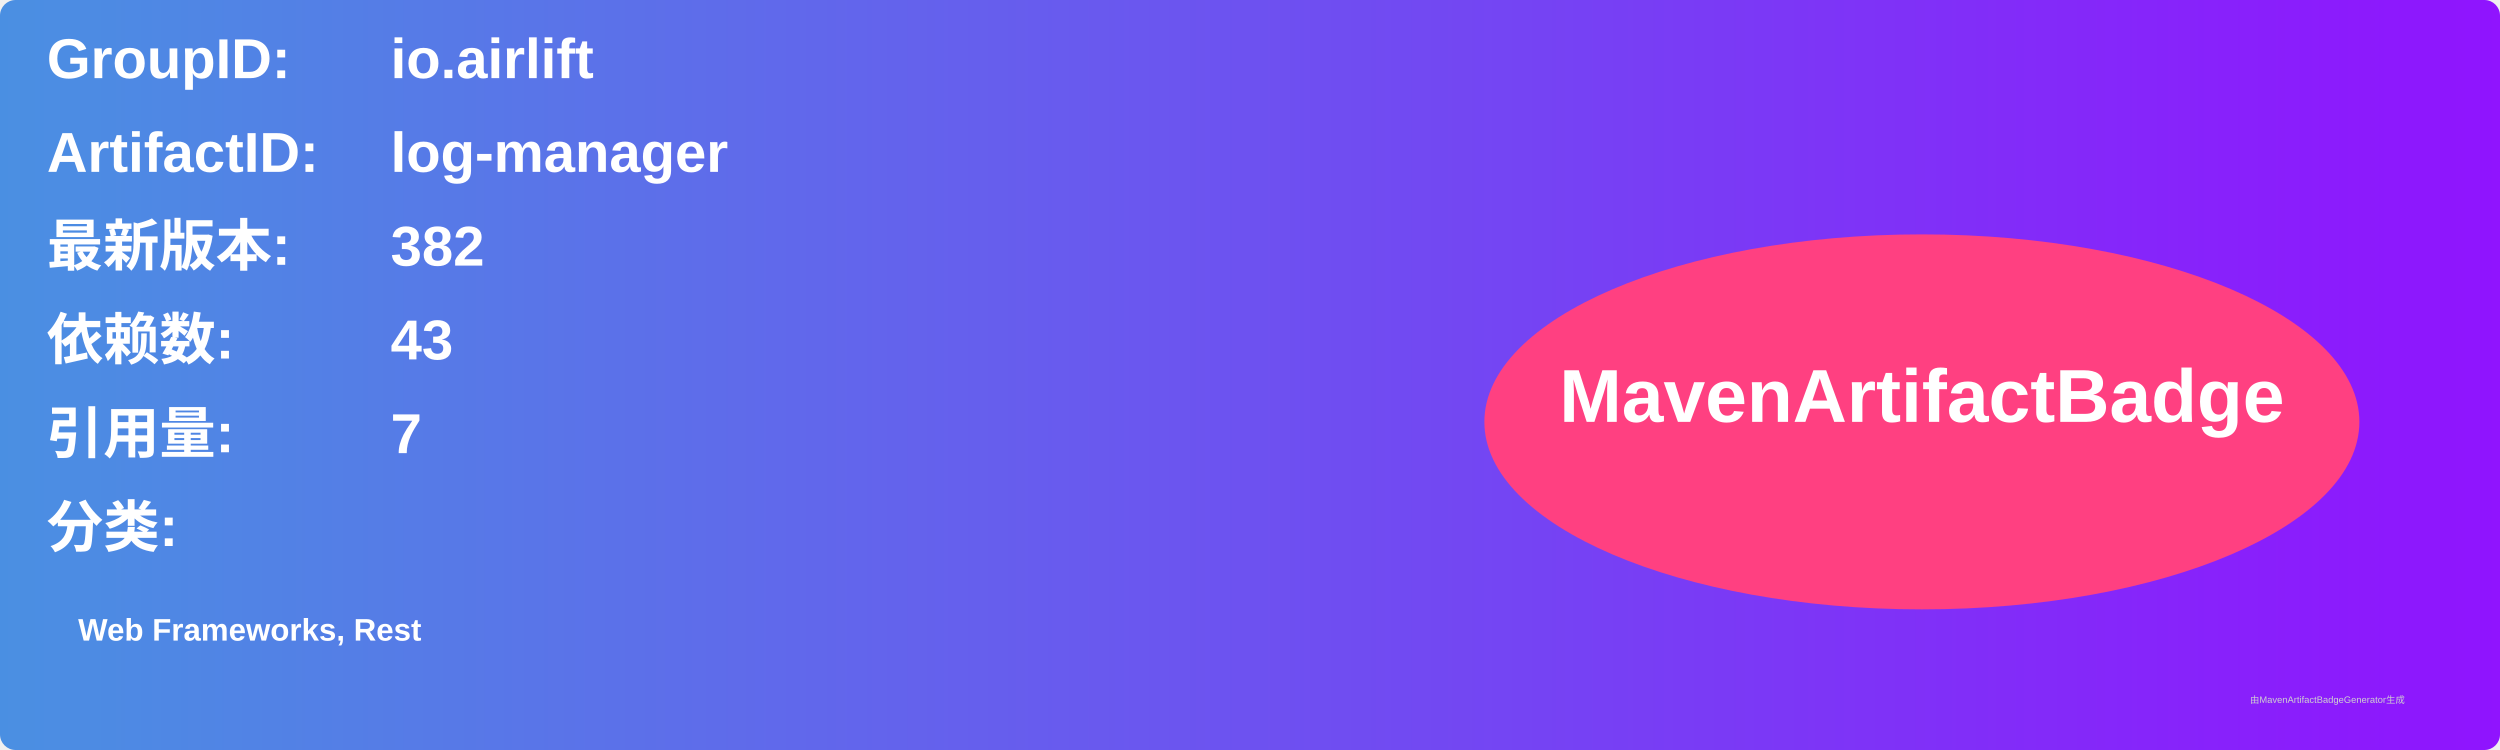
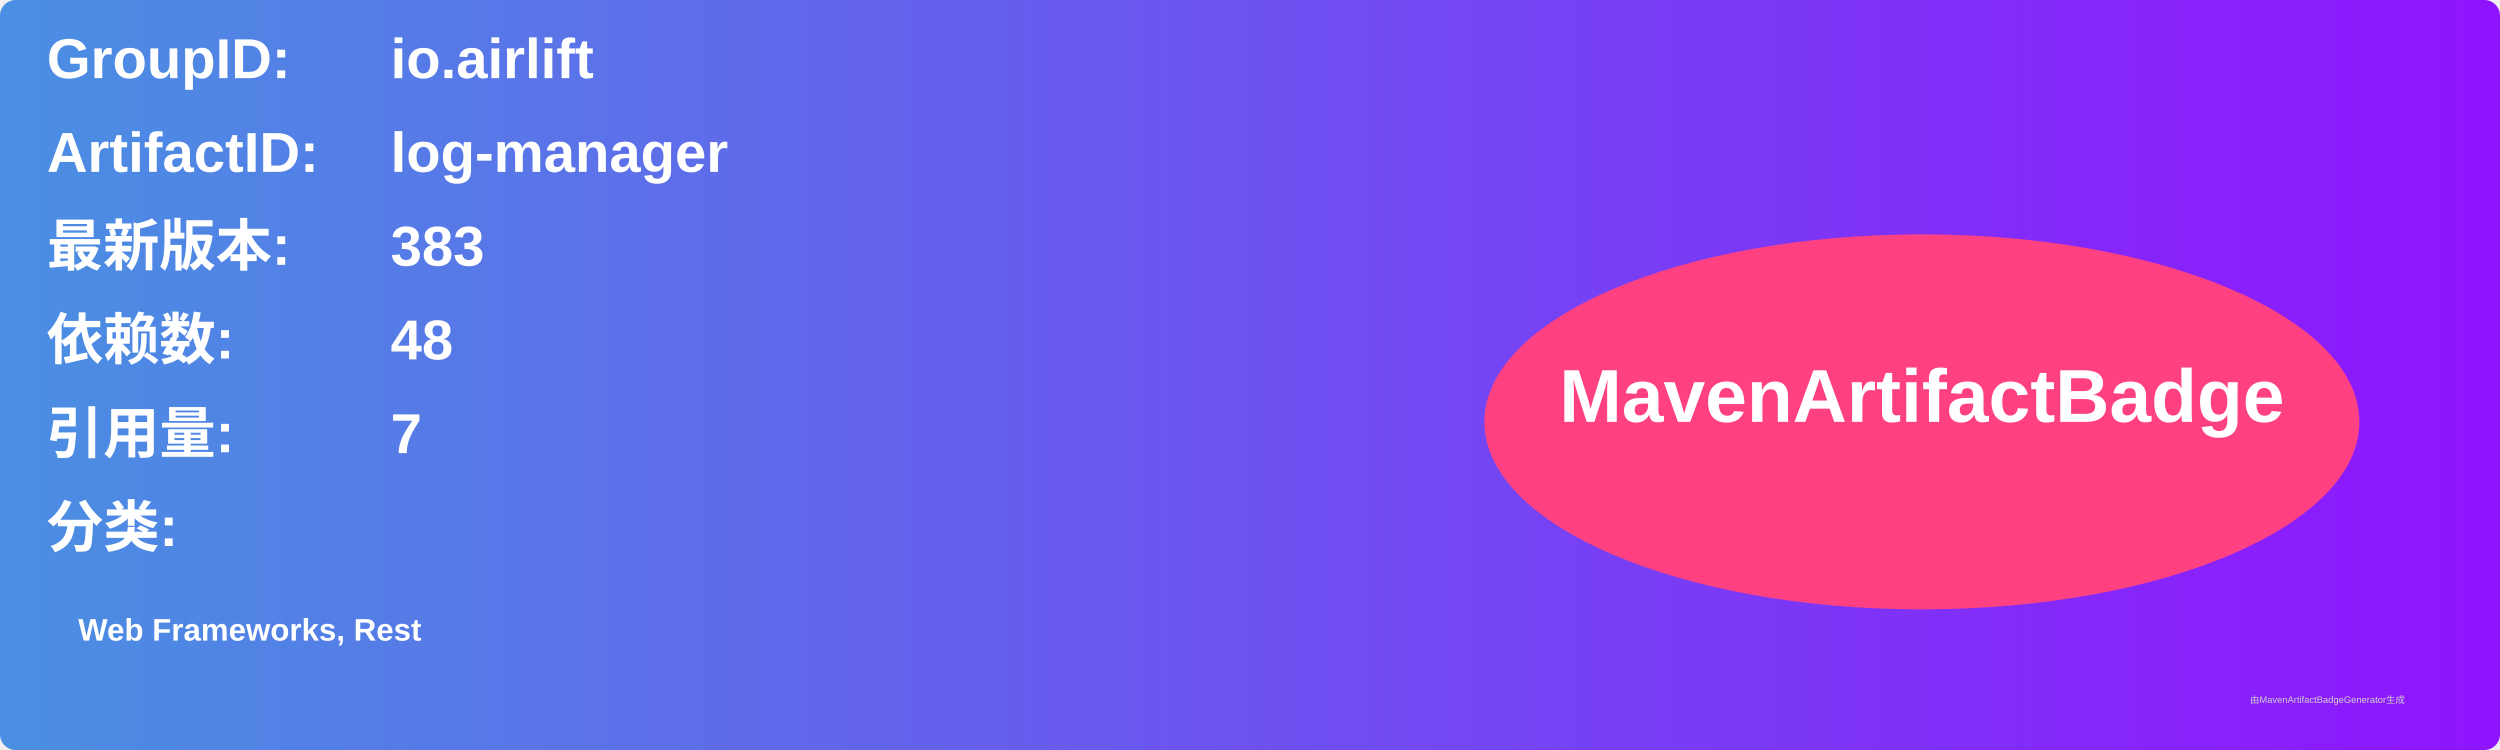
<svg xmlns="http://www.w3.org/2000/svg" width="800" height="240" viewBox="0 0 800 240">
  <linearGradient id="grad" x1="0%" y1="0%" x2="100%" y2="0%">
    <stop offset="0%" stop-color="#4a90e2" />
    <stop offset="100%" stop-color="#9013fe" />
  </linearGradient>
  <rect width="100%" height="100%" rx="5" ry="5" fill="url(#grad)" />
  <g transform="translate(15, 15)">
    <text x="0" y="10" font-family="Arial" font-size="18" fill="white" font-weight="bold" width="260">GroupID:</text>
    <text x="110" y="10" font-family="Arial" font-size="18" fill="white" font-weight="bold" width="460">io.airlift</text>
    <text x="0" y="40" font-family="Arial" font-size="18" fill="white" font-weight="bold" width="260">ArtifactID:</text>
    <text x="110" y="40" font-family="Arial" font-size="18" fill="white" font-weight="bold" width="460">log-manager</text>
    <text x="0" y="70" font-family="Arial" font-size="18" fill="white" font-weight="bold">最新版本:</text>
    <text x="110" y="70" font-family="Arial" font-size="18" fill="white" font-weight="bold">
-       <tspan font-weight="bold">382</tspan>
+       <tspan font-weight="bold">383</tspan>
    </text>
    <text x="0" y="100" font-family="Arial" font-size="18" fill="white" font-weight="bold">依赖数: </text>
    <text x="110" y="100" font-family="Arial" font-size="18" fill="white">
-       <tspan font-weight="bold">43</tspan>
+       <tspan font-weight="bold">48</tspan>
    </text>
    <text x="0" y="130" font-family="Arial" font-size="18" fill="white" font-weight="bold">引用量: </text>
    <text x="110" y="130" font-family="Arial" font-size="18" fill="white">
      <tspan font-weight="bold">7</tspan>
    </text>
    <text x="0" y="160" font-family="Arial" font-size="18" fill="white" font-weight="bold">分类:</text>
    <text x="10" y="190" font-family="Arial" font-size="10" fill="white">
      <tspan font-weight="bold">Web Frameworks, Rest</tspan>
    </text>
    <ellipse cx="600" cy="120" rx="140" ry="60" fill="#ff4081" />
    <text x="600" y="120" text-anchor="middle" font-family="Arial" font-size="24" fill="white" font-weight="bold">MavenArtifactBadge</text>
  </g>
  <text x="720" y="225" font-family="Arial" font-size="3" fill="#d0d0d0">由MavenArtifactBadgeGenerator生成</text>
</svg>
